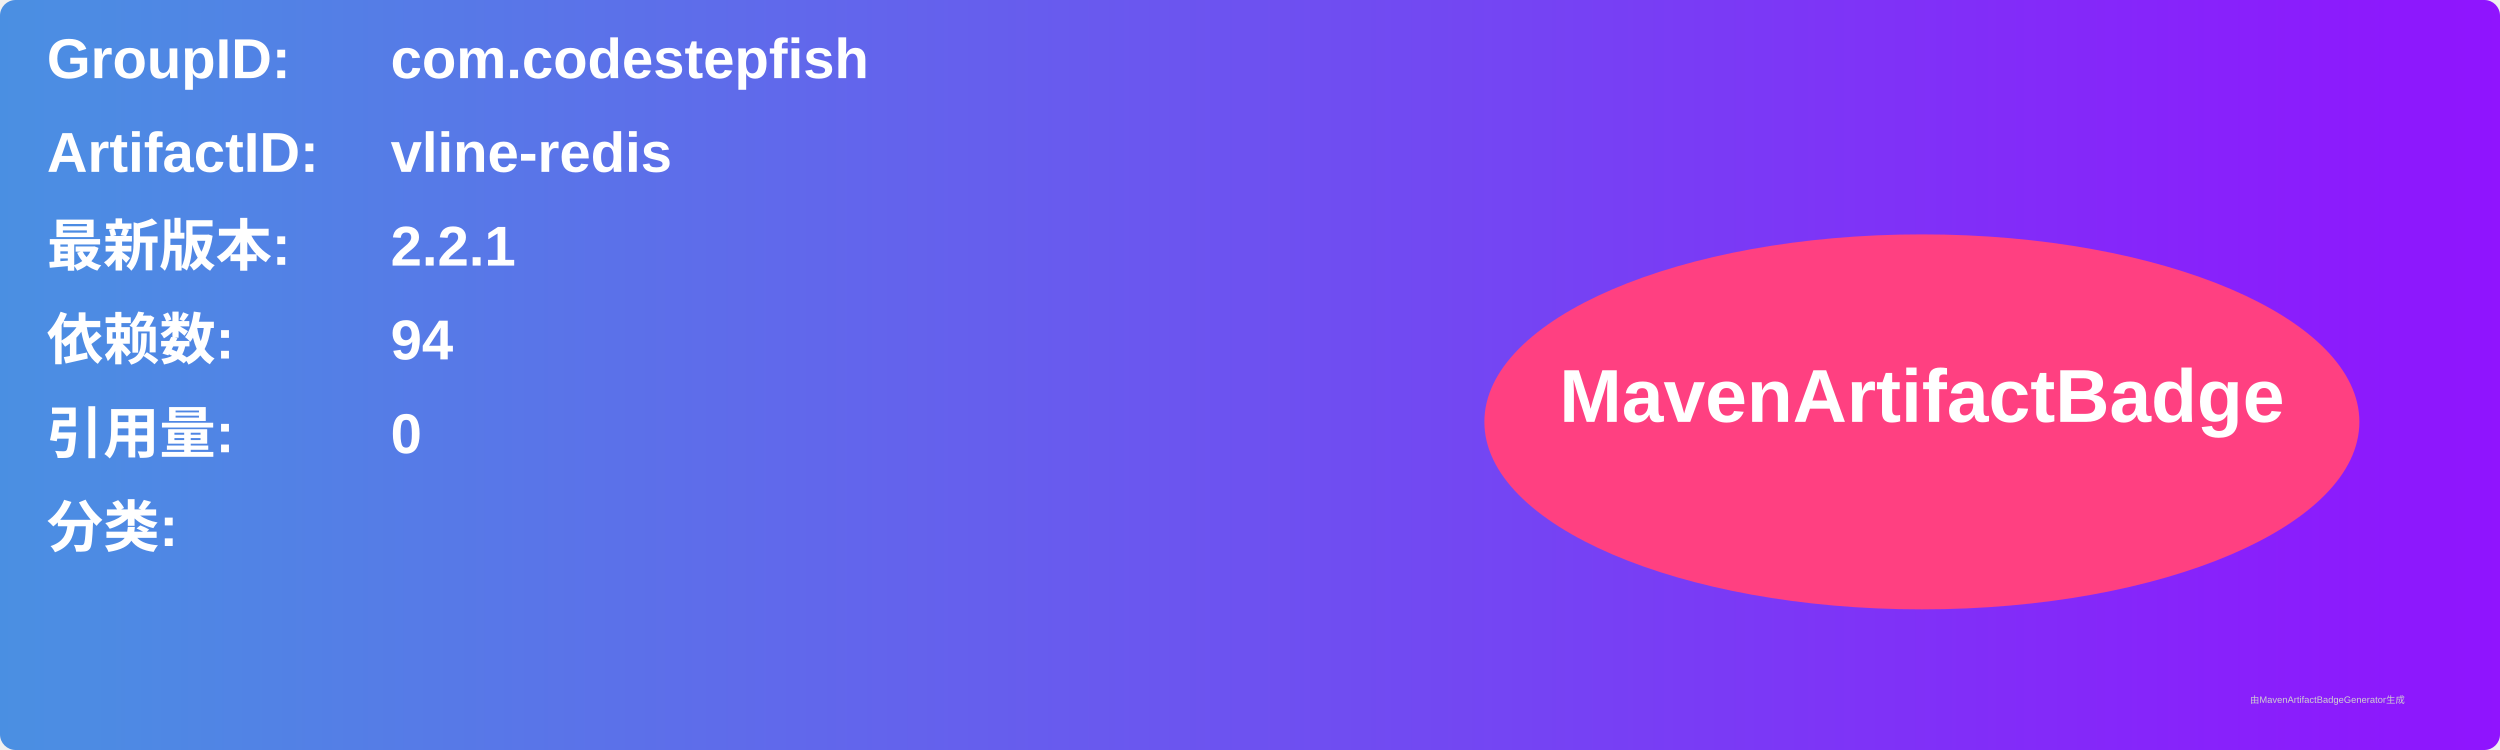
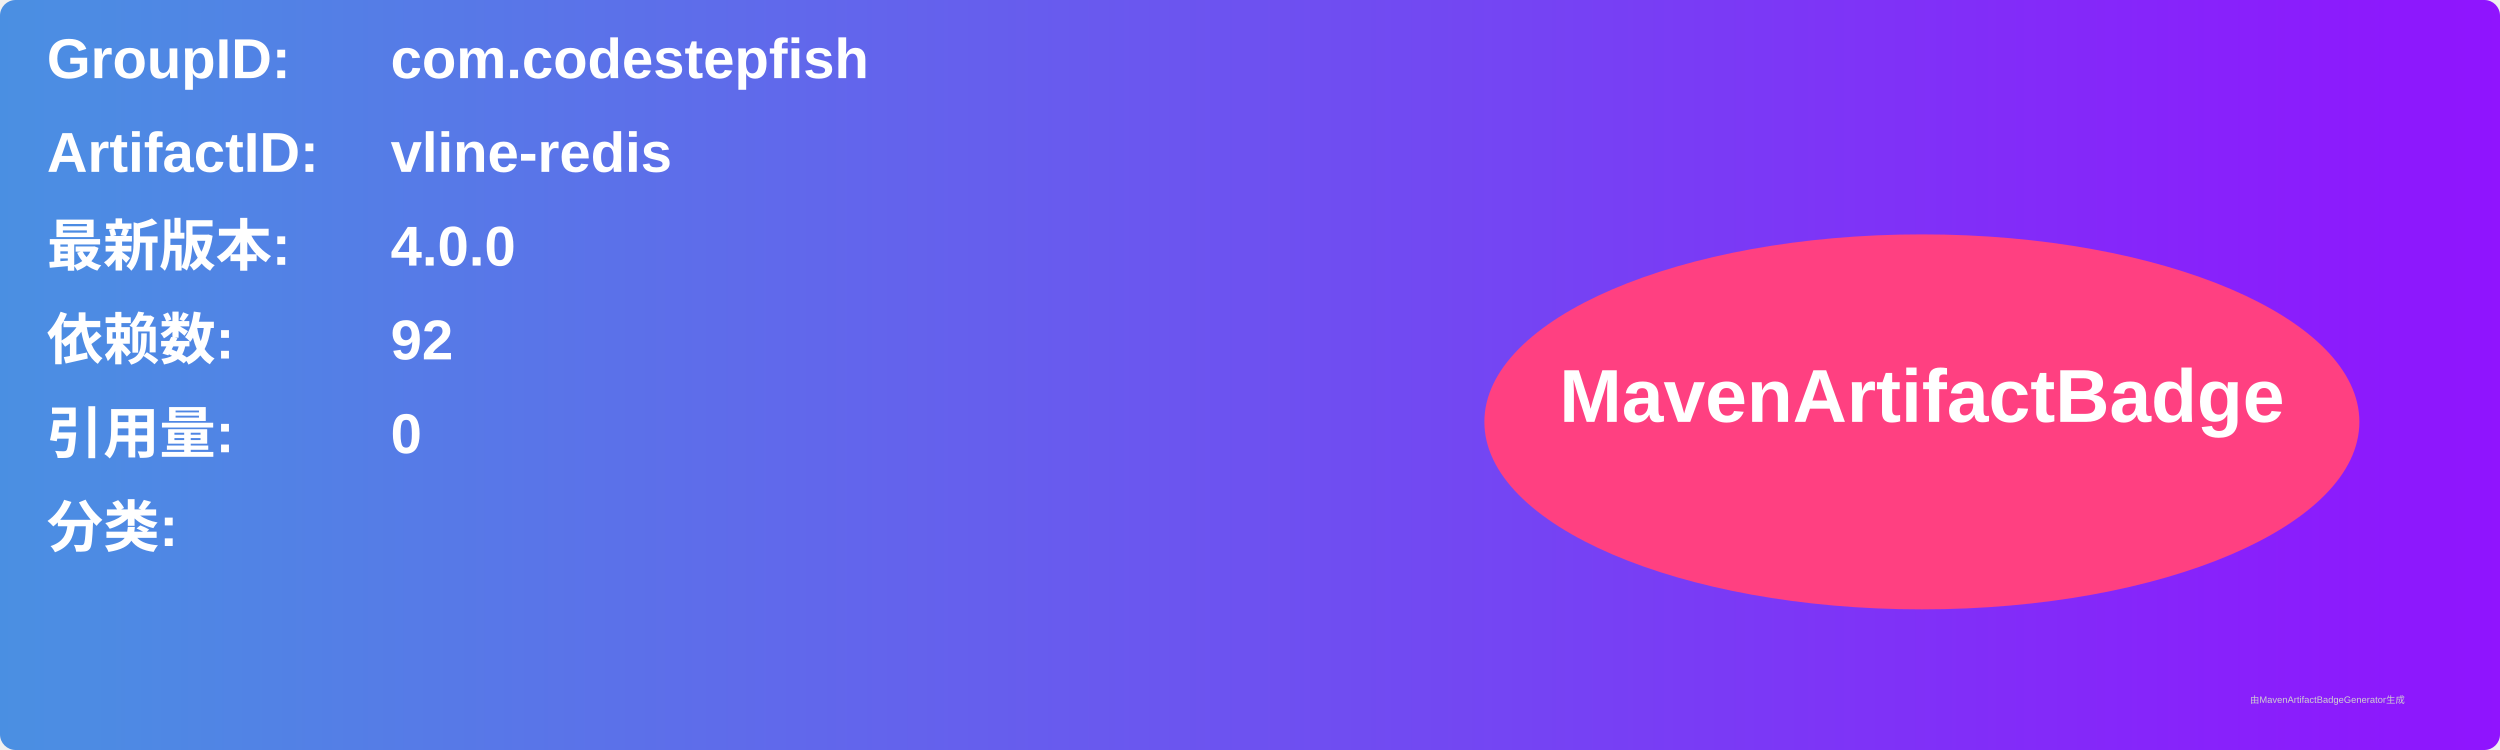
<svg xmlns="http://www.w3.org/2000/svg" width="800" height="240" viewBox="0 0 800 240">
  <linearGradient id="grad" x1="0%" y1="0%" x2="100%" y2="0%">
    <stop offset="0%" stop-color="#4a90e2" />
    <stop offset="100%" stop-color="#9013fe" />
  </linearGradient>
  <rect width="100%" height="100%" rx="5" ry="5" fill="url(#grad)" />
  <g transform="translate(15, 15)">
    <text x="0" y="10" font-family="Arial" font-size="18" fill="white" font-weight="bold" width="260">GroupID:</text>
    <text x="110" y="10" font-family="Arial" font-size="18" fill="white" font-weight="bold" width="460">com.codestepfish</text>
    <text x="0" y="40" font-family="Arial" font-size="18" fill="white" font-weight="bold" width="260">ArtifactID:</text>
    <text x="110" y="40" font-family="Arial" font-size="18" fill="white" font-weight="bold" width="460">vline-redis</text>
    <text x="0" y="70" font-family="Arial" font-size="18" fill="white" font-weight="bold">最新版本:</text>
    <text x="110" y="70" font-family="Arial" font-size="18" fill="white" font-weight="bold">
-       <tspan font-weight="bold">2.2.1</tspan>
+       <tspan font-weight="bold">4.0.0</tspan>
    </text>
    <text x="0" y="100" font-family="Arial" font-size="18" fill="white" font-weight="bold">依赖数: </text>
    <text x="110" y="100" font-family="Arial" font-size="18" fill="white">
-       <tspan font-weight="bold">94</tspan>
+       <tspan font-weight="bold">92</tspan>
    </text>
    <text x="0" y="130" font-family="Arial" font-size="18" fill="white" font-weight="bold">引用量: </text>
    <text x="110" y="130" font-family="Arial" font-size="18" fill="white">
      <tspan font-weight="bold">0</tspan>
    </text>
    <text x="0" y="160" font-family="Arial" font-size="18" fill="white" font-weight="bold">分类:</text>
    <text x="10" y="190" font-family="Arial" font-size="10" fill="white">
      <tspan font-weight="bold" />
    </text>
    <ellipse cx="600" cy="120" rx="140" ry="60" fill="#ff4081" />
    <text x="600" y="120" text-anchor="middle" font-family="Arial" font-size="24" fill="white" font-weight="bold">MavenArtifactBadge</text>
  </g>
  <text x="720" y="225" font-family="Arial" font-size="3" fill="#d0d0d0">由MavenArtifactBadgeGenerator生成</text>
</svg>
